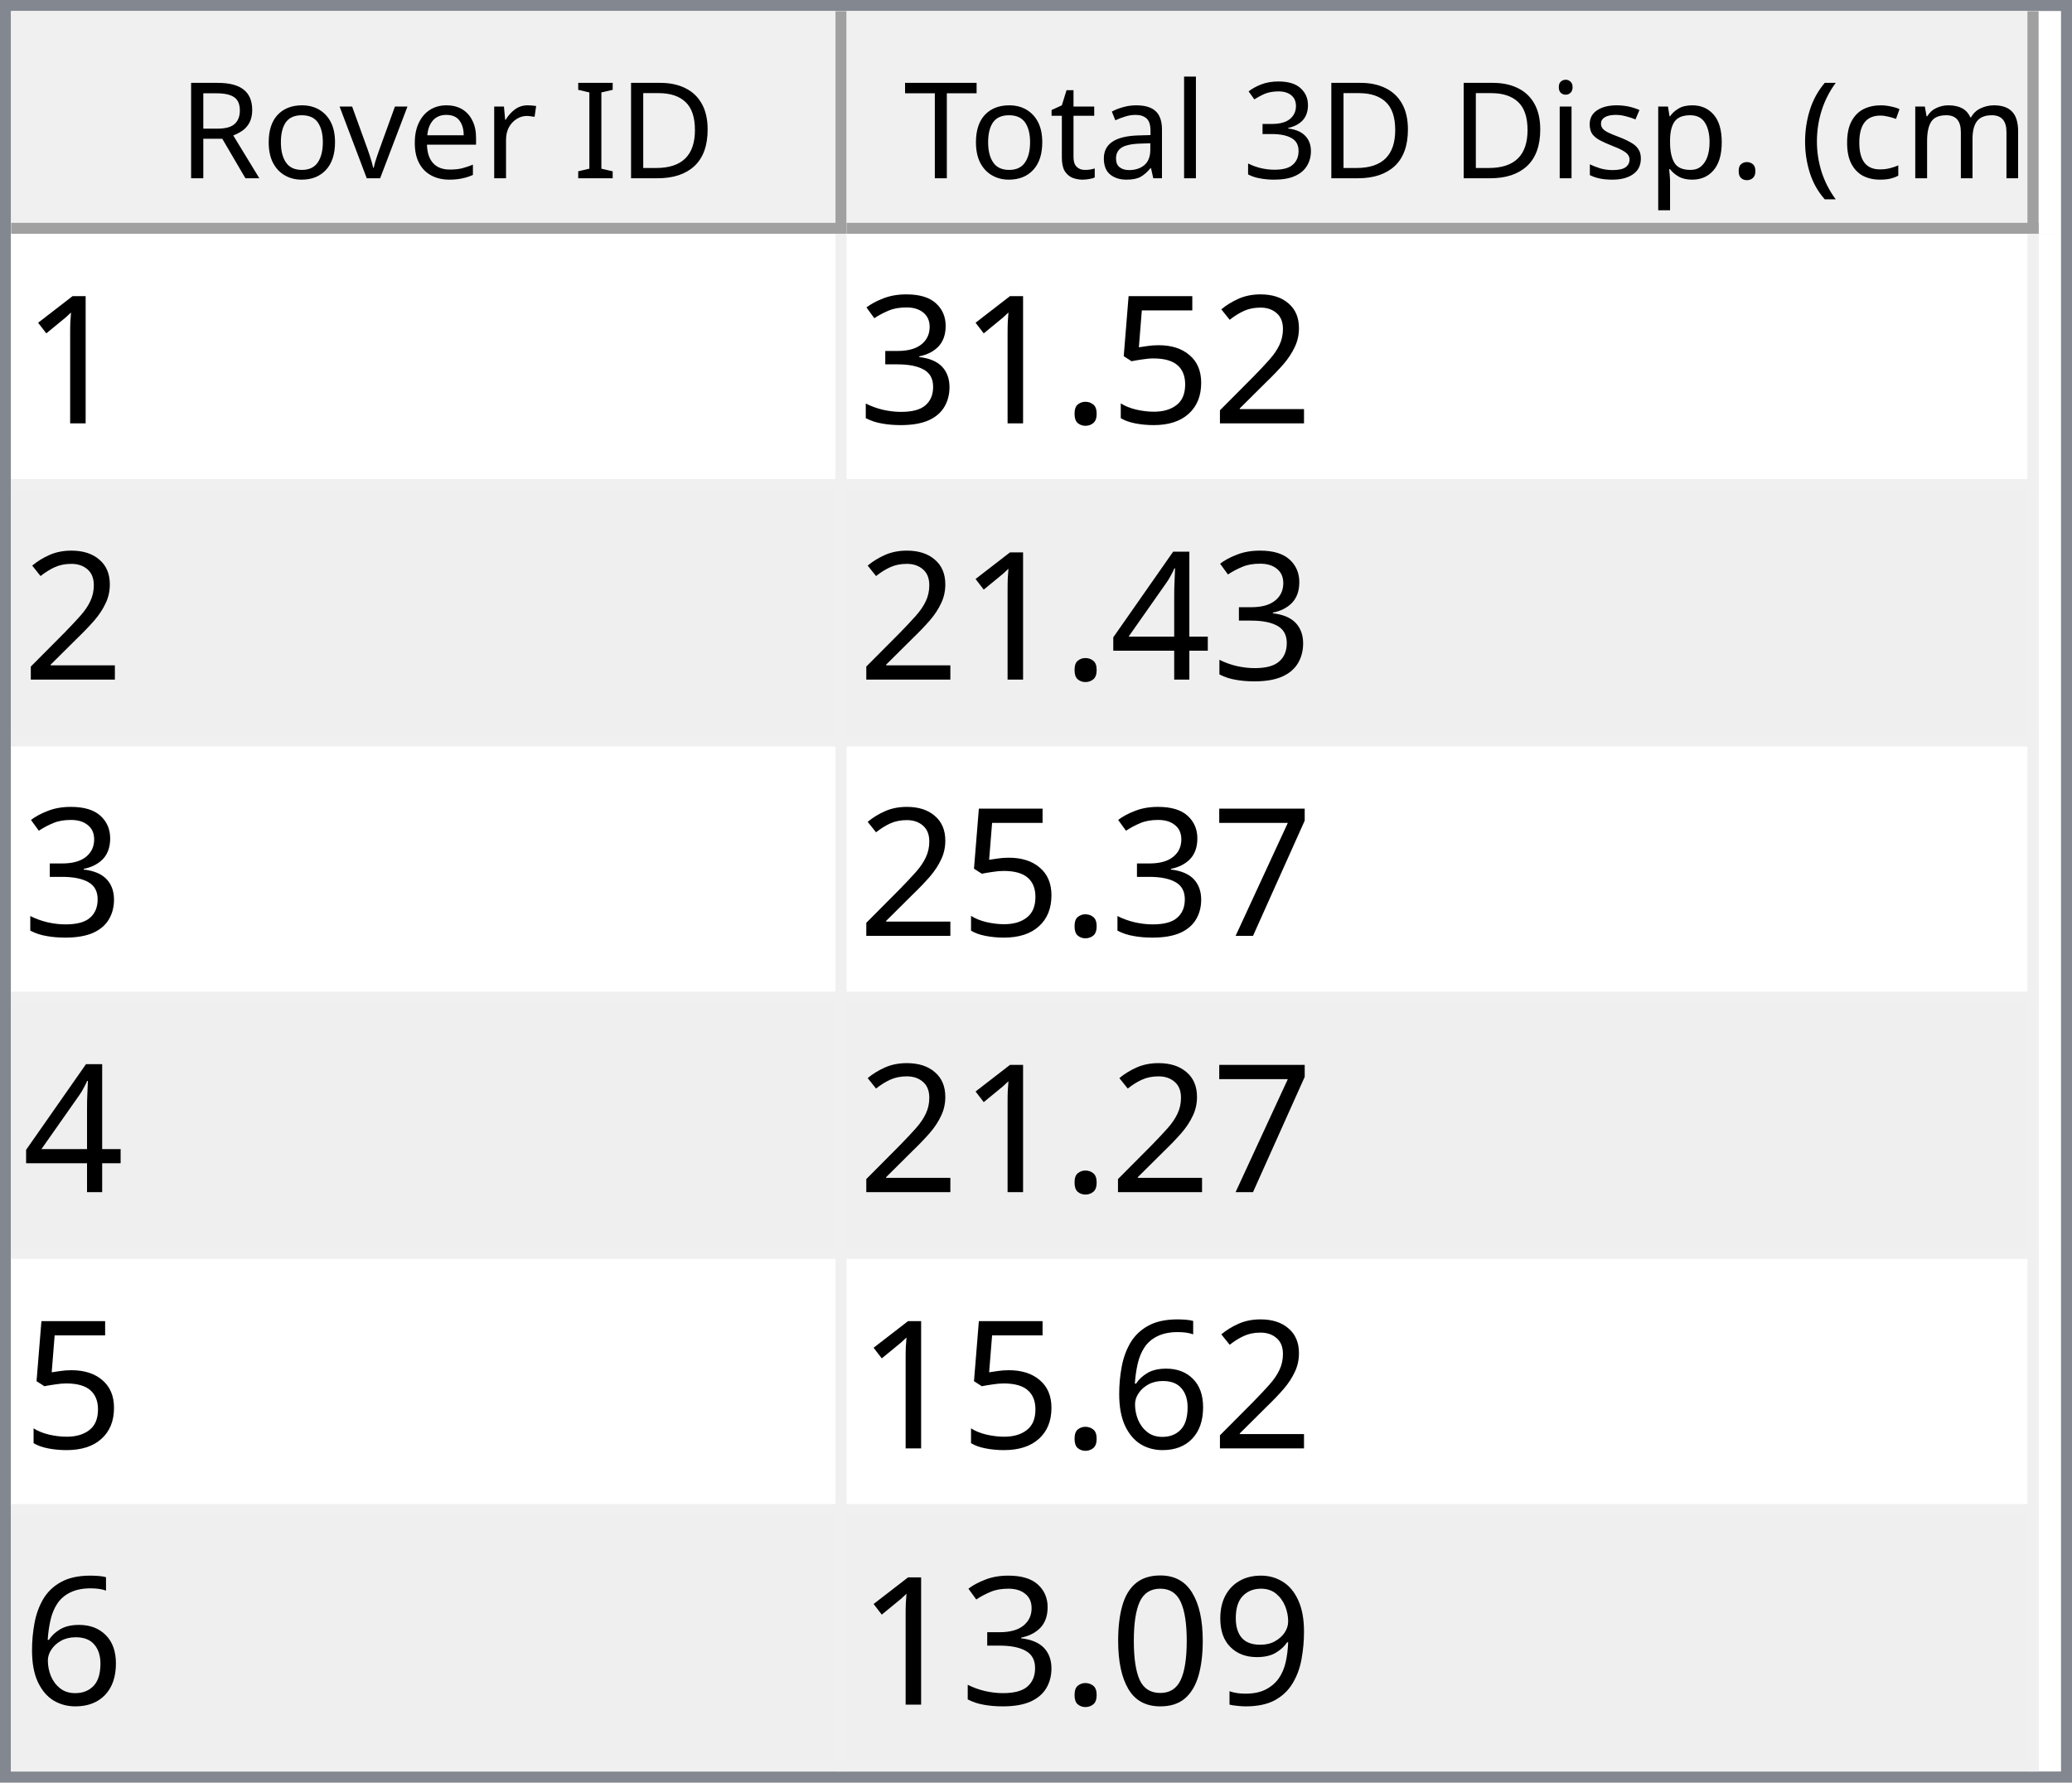
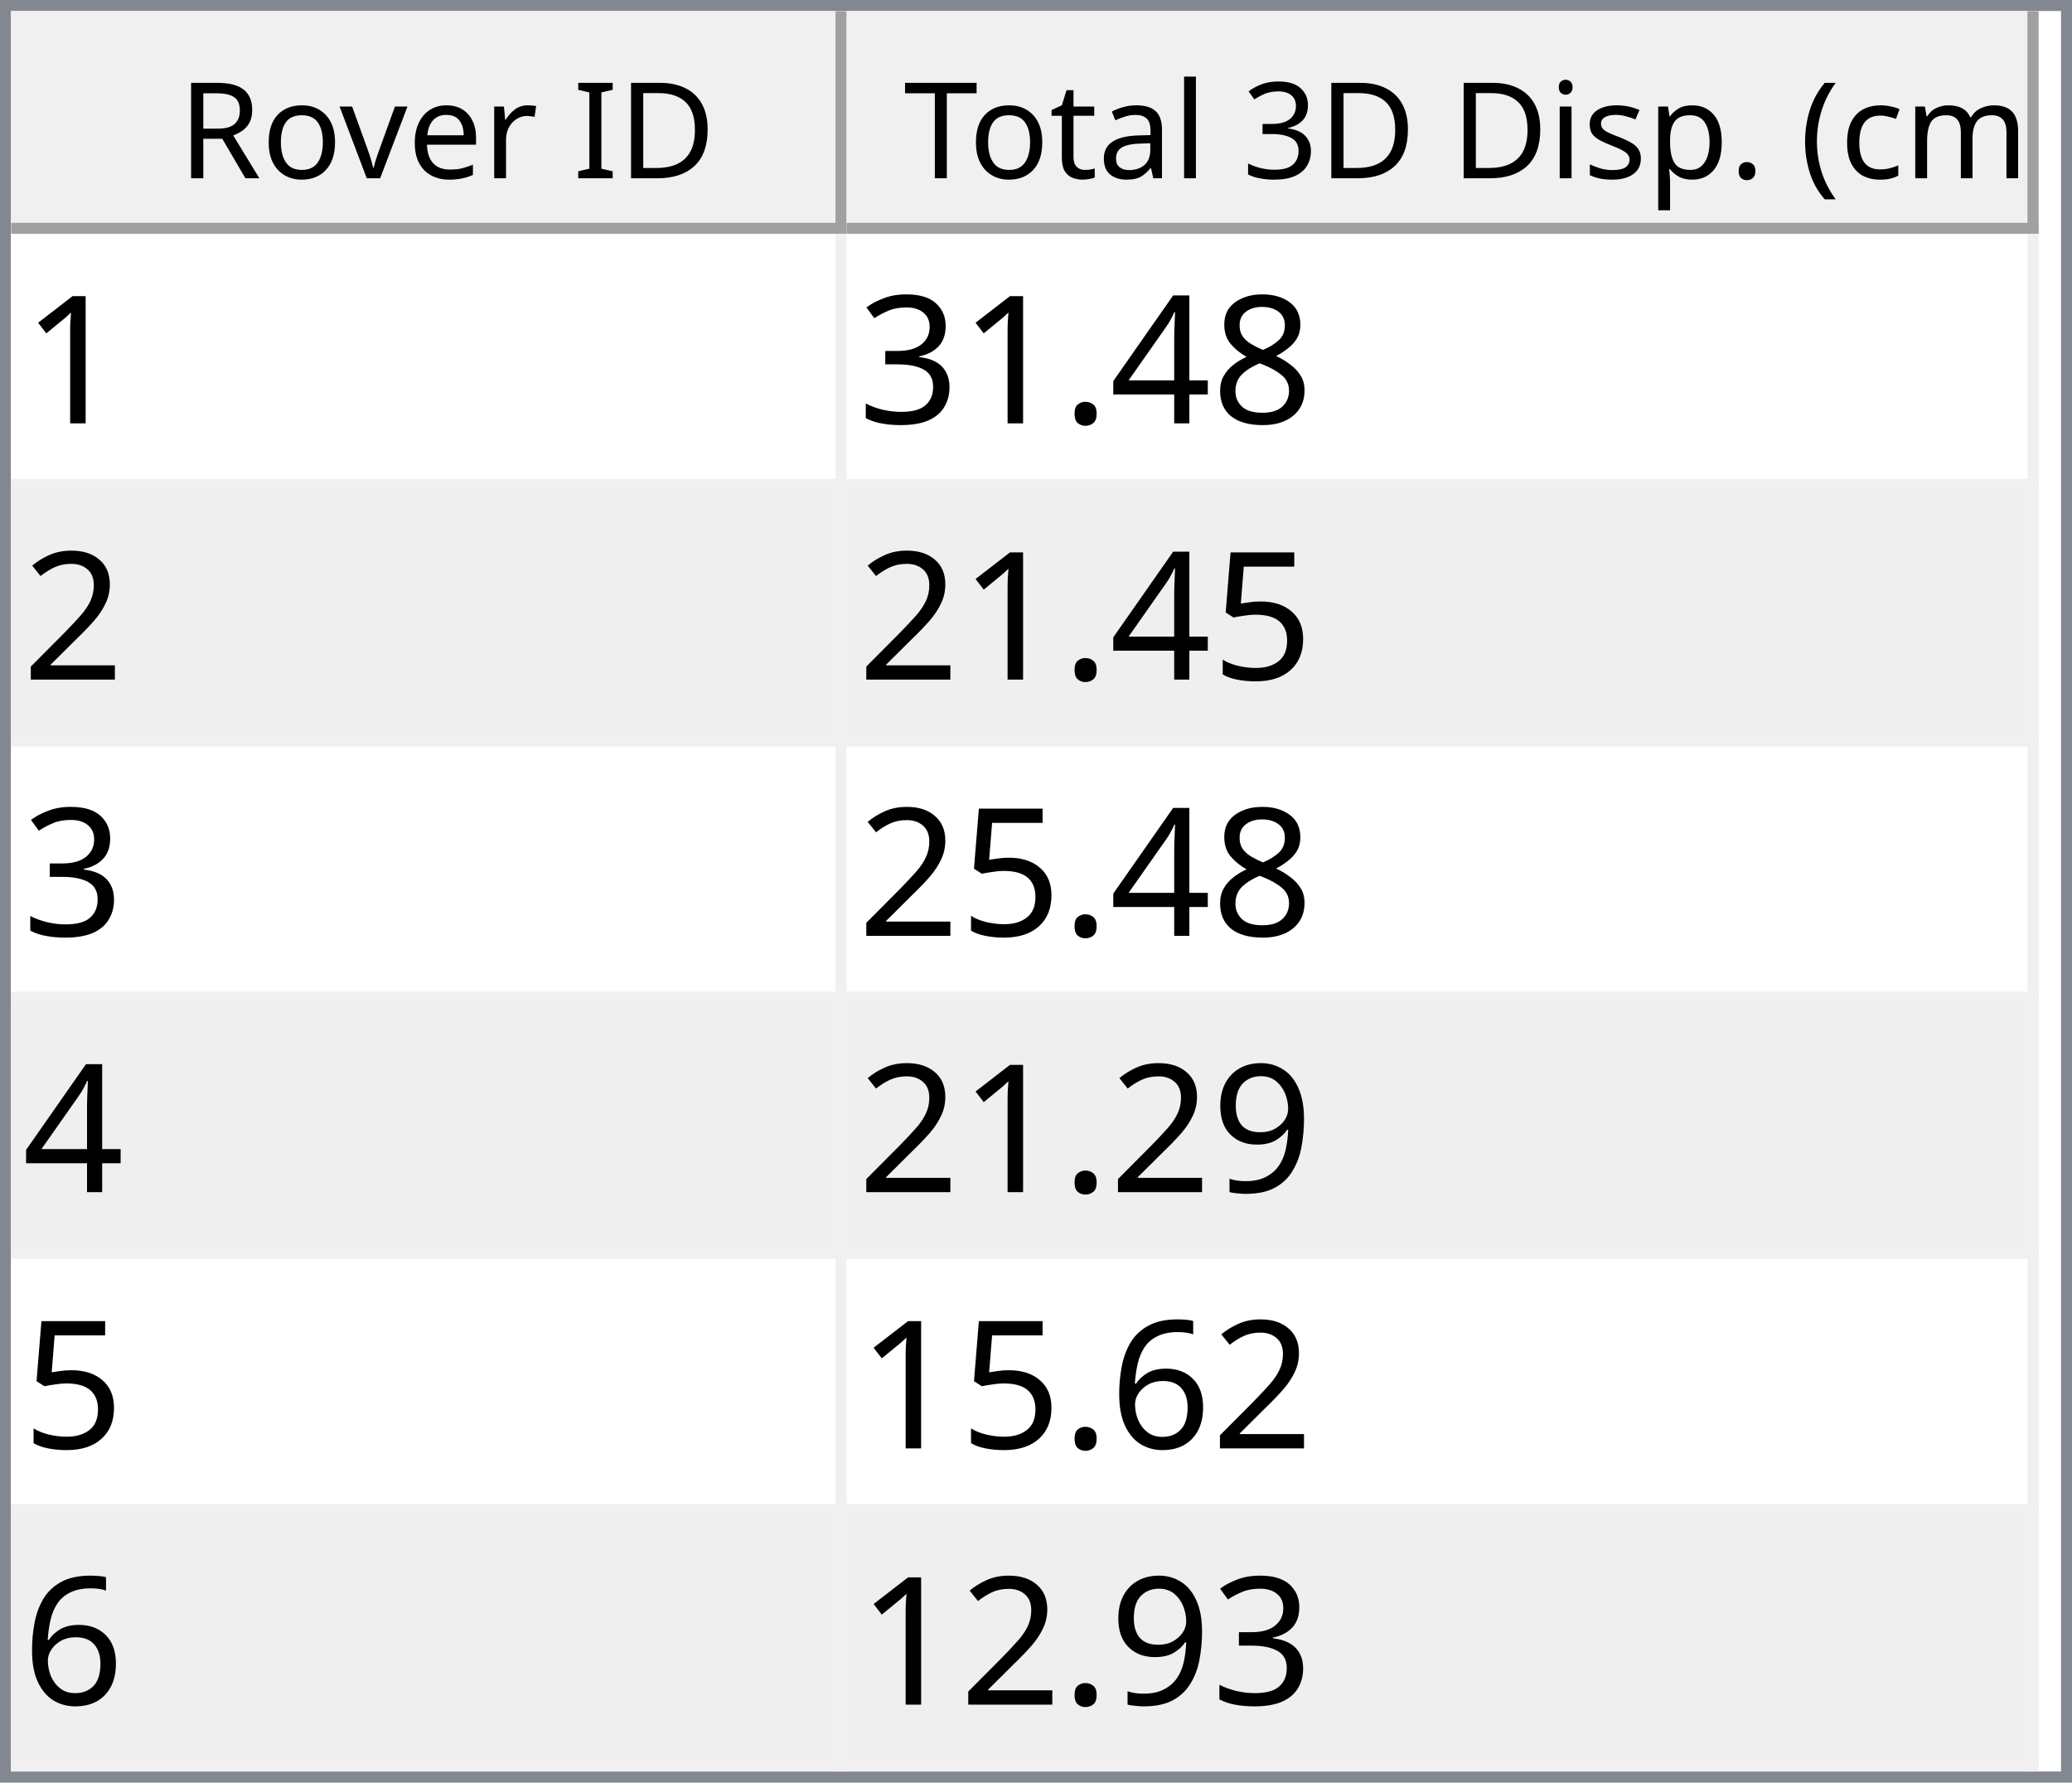
<svg xmlns="http://www.w3.org/2000/svg" style="fill-opacity:1; color-rendering:auto; color-interpolation:auto; text-rendering:auto; stroke:black; stroke-linecap:square; stroke-miterlimit:10; shape-rendering:auto; stroke-opacity:1; fill:black; stroke-dasharray:none; font-weight:normal; stroke-width:1; font-family:'Dialog'; font-style:normal; stroke-linejoin:miter; font-size:12px; stroke-dashoffset:0; image-rendering:auto;" width="186" height="160">
  <defs id="genericDefs" />
  <g>
    <defs id="defs1">
      <clipPath clipPathUnits="userSpaceOnUse" id="clipPath1">
        <path d="M0 0 L186 0 L186 160 L0 160 L0 0 Z" />
      </clipPath>
      <clipPath clipPathUnits="userSpaceOnUse" id="clipPath2">
        <path d="M0 0 L0 160 L186 160 L186 0 Z" />
      </clipPath>
      <clipPath clipPathUnits="userSpaceOnUse" id="clipPath3">
        <path d="M0 0 L0 20 L184 20 L184 0 Z" />
      </clipPath>
      <clipPath clipPathUnits="userSpaceOnUse" id="clipPath4">
        <path d="M0 0 L0 20 L75 20 L75 0 Z" />
      </clipPath>
      <clipPath clipPathUnits="userSpaceOnUse" id="clipPath5">
        <path d="M1 1 L1 19 L74 19 L74 1 Z" />
      </clipPath>
      <clipPath clipPathUnits="userSpaceOnUse" id="clipPath6">
        <path d="M0 0 L0 18 L73 18 L73 0 Z" />
      </clipPath>
      <clipPath clipPathUnits="userSpaceOnUse" id="clipPath7">
        <path d="M-0.5 -0.5 L-0.5 19.5 L74.5 19.5 L74.5 -0.5 Z" />
      </clipPath>
      <clipPath clipPathUnits="userSpaceOnUse" id="clipPath8">
        <path d="M0 0 L0 20 L107 20 L107 0 Z" />
      </clipPath>
      <clipPath clipPathUnits="userSpaceOnUse" id="clipPath9">
        <path d="M1 1 L1 19 L106 19 L106 1 Z" />
      </clipPath>
      <clipPath clipPathUnits="userSpaceOnUse" id="clipPath10">
        <path d="M0 0 L0 18 L105 18 L105 0 Z" />
      </clipPath>
      <clipPath clipPathUnits="userSpaceOnUse" id="clipPath11">
        <path d="M-0.5 -0.5 L-0.5 19.5 L106.5 19.5 L106.5 -0.5 Z" />
      </clipPath>
      <clipPath clipPathUnits="userSpaceOnUse" id="clipPath12">
        <path d="M0 0 L0 138 L184 138 L184 0 Z" />
      </clipPath>
      <clipPath clipPathUnits="userSpaceOnUse" id="clipPath13">
        <path d="M0 0 L0 138 L182 138 L182 0 Z" />
      </clipPath>
      <clipPath clipPathUnits="userSpaceOnUse" id="clipPath14">
        <path d="M-0.5 -0.5 L-0.5 137.5 L181.5 137.5 L181.5 -0.5 Z" />
      </clipPath>
      <clipPath clipPathUnits="userSpaceOnUse" id="clipPath15">
        <path d="M0 0 L0 22 L74 22 L74 0 Z" />
      </clipPath>
      <clipPath clipPathUnits="userSpaceOnUse" id="clipPath16">
        <path d="M0 0 L0 22 L106 22 L106 0 Z" />
      </clipPath>
      <font horiz-adv-x="64.551" id="font1">
        <font-face ascent="107.91" descent="25.098" units-per-em="100" style="font-style:normal; font-family:Segoe UI; font-weight:normal;" />
        <missing-glyph horiz-adv-x="64.551" d="M8.109 0 L8.109 68.266 L56.453 68.266 L56.453 0 L8.109 0 ZM15.328 7.234 L49.219 7.234 L49.219 61.031 L15.328 61.031 L15.328 7.234 Z" />
        <glyph unicode="D" horiz-adv-x="70.117" d="M9.188 0 L9.188 70.016 L28.516 70.016 Q65.531 70.016 65.531 35.891 Q65.531 19.672 55.25 9.836 Q44.969 0 27.734 0 L9.188 0 ZM17.391 62.594 L17.391 7.422 L27.828 7.422 Q41.609 7.422 49.273 14.797 Q56.938 22.172 56.938 35.688 Q56.938 62.594 28.328 62.594 L17.391 62.594 Z" />
        <glyph unicode="I" horiz-adv-x="26.611" d="M17.391 0 L9.188 0 L9.188 70.016 L17.391 70.016 L17.391 0 Z" />
        <glyph unicode=" " horiz-adv-x="27.393" d="" />
        <glyph unicode="r" horiz-adv-x="34.766" d="M34.188 41.891 Q32.078 43.5 28.125 43.5 Q23 43.5 19.555 38.672 Q16.109 33.844 16.109 25.484 L16.109 0 L8.109 0 L8.109 50 L16.109 50 L16.109 39.703 L16.312 39.703 Q18.016 44.969 21.531 47.922 Q25.047 50.875 29.391 50.875 Q32.516 50.875 34.188 50.203 L34.188 41.891 Z" />
        <glyph unicode="e" horiz-adv-x="52.295" d="M48.297 23 L12.984 23 Q13.188 14.656 17.484 10.109 Q21.781 5.562 29.297 5.562 Q37.75 5.562 44.828 11.141 L44.828 3.609 Q38.234 -1.172 27.391 -1.172 Q16.797 -1.172 10.742 5.641 Q4.688 12.453 4.688 24.812 Q4.688 36.469 11.305 43.82 Q17.922 51.172 27.734 51.172 Q37.547 51.172 42.922 44.828 Q48.297 38.484 48.297 27.203 L48.297 23 ZM40.094 29.781 Q40.047 36.719 36.75 40.578 Q33.453 44.438 27.594 44.438 Q21.922 44.438 17.969 40.383 Q14.016 36.328 13.094 29.781 L40.094 29.781 Z" />
        <glyph unicode="v" horiz-adv-x="47.9" d="M47.406 50 L27.484 0 L19.625 0 L0.688 50 L9.469 50 L22.172 13.672 Q23.578 9.672 23.922 6.688 L24.125 6.688 Q24.609 10.453 25.688 13.484 L38.969 50 L47.406 50 Z" />
        <glyph unicode="o" horiz-adv-x="58.594" d="M29 -1.172 Q17.922 -1.172 11.305 5.836 Q4.688 12.844 4.688 24.422 Q4.688 37.016 11.57 44.094 Q18.453 51.172 30.172 51.172 Q41.359 51.172 47.633 44.289 Q53.906 37.406 53.906 25.203 Q53.906 13.234 47.141 6.031 Q40.375 -1.172 29 -1.172 ZM29.594 44.438 Q21.875 44.438 17.383 39.188 Q12.891 33.938 12.891 24.703 Q12.891 15.828 17.43 10.695 Q21.969 5.562 29.594 5.562 Q37.359 5.562 41.531 10.594 Q45.703 15.625 45.703 24.906 Q45.703 34.281 41.531 39.359 Q37.359 44.438 29.594 44.438 Z" />
        <glyph unicode="R" horiz-adv-x="59.814" d="M59.375 0 L49.609 0 L37.891 19.625 Q36.281 22.359 34.766 24.289 Q33.25 26.219 31.664 27.438 Q30.078 28.656 28.25 29.219 Q26.422 29.781 24.125 29.781 L17.391 29.781 L17.391 0 L9.188 0 L9.188 70.016 L30.078 70.016 Q34.672 70.016 38.555 68.867 Q42.438 67.719 45.289 65.375 Q48.141 63.031 49.758 59.547 Q51.375 56.062 51.375 51.375 Q51.375 47.703 50.273 44.656 Q49.172 41.609 47.148 39.211 Q45.125 36.812 42.266 35.133 Q39.406 33.453 35.844 32.516 L35.844 32.328 Q37.594 31.547 38.891 30.547 Q40.188 29.547 41.359 28.18 Q42.531 26.812 43.68 25.078 Q44.828 23.344 46.234 21.047 L59.375 0 ZM17.391 62.594 L17.391 37.203 L28.516 37.203 Q31.594 37.203 34.203 38.133 Q36.812 39.062 38.719 40.797 Q40.625 42.531 41.703 45.047 Q42.781 47.562 42.781 50.688 Q42.781 56.297 39.141 59.445 Q35.5 62.594 28.609 62.594 L17.391 62.594 Z" />
        <glyph unicode=")" horiz-adv-x="30.176" d="M8.297 -15.922 L1.172 -15.922 Q16.406 2.344 16.406 26.812 Q16.406 51.469 1.078 70.016 L8.297 70.016 Q23.531 52.156 23.531 26.703 Q23.531 1.375 8.297 -15.922 Z" />
        <glyph unicode="m" horiz-adv-x="86.133" d="M79.109 0 L71.094 0 L71.094 28.719 Q71.094 37.016 68.531 40.727 Q65.969 44.438 59.906 44.438 Q54.781 44.438 51.195 39.75 Q47.609 35.062 47.609 28.516 L47.609 0 L39.594 0 L39.594 29.688 Q39.594 44.438 28.219 44.438 Q22.953 44.438 19.531 40.016 Q16.109 35.594 16.109 28.516 L16.109 0 L8.109 0 L8.109 50 L16.109 50 L16.109 42.094 L16.312 42.094 Q21.625 51.172 31.844 51.172 Q36.969 51.172 40.773 48.312 Q44.578 45.453 46 40.828 Q51.562 51.172 62.594 51.172 Q79.109 51.172 79.109 30.812 L79.109 0 Z" />
        <glyph unicode="c" horiz-adv-x="46.191" d="M42.188 2.297 Q36.422 -1.172 28.516 -1.172 Q17.828 -1.172 11.258 5.789 Q4.688 12.75 4.688 23.828 Q4.688 36.188 11.766 43.68 Q18.844 51.172 30.672 51.172 Q37.25 51.172 42.281 48.734 L42.281 40.531 Q36.719 44.438 30.375 44.438 Q22.703 44.438 17.797 38.945 Q12.891 33.453 12.891 24.516 Q12.891 15.719 17.508 10.641 Q22.125 5.562 29.891 5.562 Q36.422 5.562 42.188 9.906 L42.188 2.297 Z" />
        <glyph unicode="(" horiz-adv-x="30.176" d="M29.109 -15.922 L21.969 -15.922 Q6.844 1.375 6.844 26.703 Q6.844 52.156 21.969 70.016 L29.203 70.016 Q13.875 51.469 13.875 26.812 Q13.875 2.344 29.109 -15.922 Z" />
        <glyph unicode="." horiz-adv-x="21.68" d="M10.891 -1.078 Q8.641 -1.078 7.055 0.539 Q5.469 2.156 5.469 4.391 Q5.469 6.641 7.055 8.273 Q8.641 9.906 10.891 9.906 Q13.188 9.906 14.797 8.273 Q16.406 6.641 16.406 4.391 Q16.406 2.156 14.797 0.539 Q13.188 -1.078 10.891 -1.078 Z" />
        <glyph unicode="p" horiz-adv-x="58.789" d="M16.312 7.234 L16.109 7.234 L16.109 -23 L8.109 -23 L8.109 50 L16.109 50 L16.109 41.219 L16.312 41.219 Q22.219 51.172 33.594 51.172 Q43.266 51.172 48.688 44.461 Q54.109 37.75 54.109 26.469 Q54.109 13.922 48 6.375 Q41.891 -1.172 31.297 -1.172 Q21.578 -1.172 16.312 7.234 ZM16.109 27.391 L16.109 20.406 Q16.109 14.203 20.141 9.883 Q24.172 5.562 30.375 5.562 Q37.641 5.562 41.773 11.133 Q45.906 16.703 45.906 26.609 Q45.906 34.969 42.047 39.703 Q38.188 44.438 31.594 44.438 Q24.609 44.438 20.359 39.578 Q16.109 34.719 16.109 27.391 Z" />
        <glyph unicode="s" horiz-adv-x="42.432" d="M5.078 1.812 L5.078 10.406 Q11.625 5.562 19.484 5.562 Q30.031 5.562 30.031 12.594 Q30.031 14.594 29.125 15.992 Q28.219 17.391 26.68 18.461 Q25.141 19.531 23.07 20.383 Q21 21.234 18.609 22.172 Q15.281 23.484 12.766 24.828 Q10.25 26.172 8.57 27.859 Q6.891 29.547 6.031 31.695 Q5.172 33.844 5.172 36.719 Q5.172 40.234 6.789 42.945 Q8.406 45.656 11.086 47.484 Q13.766 49.312 17.211 50.242 Q20.656 51.172 24.312 51.172 Q30.812 51.172 35.938 48.922 L35.938 40.828 Q30.422 44.438 23.25 44.438 Q21 44.438 19.195 43.922 Q17.391 43.406 16.094 42.477 Q14.797 41.547 14.086 40.258 Q13.375 38.969 13.375 37.406 Q13.375 35.453 14.086 34.133 Q14.797 32.812 16.164 31.789 Q17.531 30.766 19.484 29.938 Q21.438 29.109 23.922 28.125 Q27.25 26.859 29.883 25.516 Q32.516 24.172 34.375 22.484 Q36.234 20.797 37.234 18.602 Q38.234 16.406 38.234 13.375 Q38.234 9.672 36.602 6.938 Q34.969 4.203 32.234 2.398 Q29.5 0.594 25.93 -0.289 Q22.359 -1.172 18.453 -1.172 Q10.75 -1.172 5.078 1.812 Z" />
        <glyph unicode="i" horiz-adv-x="24.219" d="M12.203 62.703 Q10.062 62.703 8.547 64.164 Q7.031 65.625 7.031 67.875 Q7.031 70.125 8.547 71.609 Q10.062 73.094 12.203 73.094 Q14.406 73.094 15.945 71.609 Q17.484 70.125 17.484 67.875 Q17.484 65.719 15.945 64.211 Q14.406 62.703 12.203 62.703 ZM16.109 0 L8.109 0 L8.109 50 L16.109 50 L16.109 0 Z" />
        <glyph unicode="3" horiz-adv-x="53.906" d="M46.531 19.828 Q46.531 15.094 44.75 11.211 Q42.969 7.328 39.719 4.57 Q36.469 1.812 31.93 0.297 Q27.391 -1.219 21.922 -1.219 Q11.922 -1.219 6 2.594 L6 11.188 Q13.094 5.609 22.219 5.609 Q25.875 5.609 28.828 6.539 Q31.781 7.469 33.906 9.227 Q36.031 10.984 37.18 13.477 Q38.328 15.969 38.328 19.094 Q38.328 32.812 18.797 32.812 L12.984 32.812 L12.984 39.594 L18.5 39.594 Q35.797 39.594 35.797 52.484 Q35.797 64.406 22.609 64.406 Q15.188 64.406 8.688 59.422 L8.688 67.188 Q15.375 71.188 24.609 71.188 Q29 71.188 32.57 69.969 Q36.141 68.75 38.68 66.555 Q41.219 64.359 42.609 61.281 Q44 58.203 44 54.5 Q44 40.672 30.031 36.719 L30.031 36.531 Q33.594 36.141 36.625 34.797 Q39.656 33.453 41.852 31.305 Q44.047 29.156 45.289 26.25 Q46.531 23.344 46.531 19.828 Z" />
        <glyph unicode="l" horiz-adv-x="24.219" d="M16.109 0 L8.109 0 L8.109 74.031 L16.109 74.031 L16.109 0 Z" />
        <glyph unicode="a" horiz-adv-x="50.879" d="M43.891 0 L35.891 0 L35.891 7.812 L35.688 7.812 Q30.469 -1.172 20.312 -1.172 Q12.844 -1.172 8.617 2.781 Q4.391 6.734 4.391 13.281 Q4.391 27.297 20.906 29.594 L35.891 31.688 Q35.891 44.438 25.594 44.438 Q16.547 44.438 9.281 38.281 L9.281 46.484 Q16.656 51.172 26.266 51.172 Q43.891 51.172 43.891 32.516 L43.891 0 ZM35.891 25.297 L23.828 23.641 Q18.266 22.859 15.43 20.875 Q12.594 18.891 12.594 13.875 Q12.594 10.203 15.211 7.883 Q17.828 5.562 22.172 5.562 Q28.125 5.562 32.008 9.742 Q35.891 13.922 35.891 20.312 L35.891 25.297 Z" />
        <glyph unicode="t" horiz-adv-x="33.887" d="M31.297 0.484 Q28.469 -1.078 23.828 -1.078 Q10.688 -1.078 10.688 13.578 L10.688 43.172 L2.094 43.172 L2.094 50 L10.688 50 L10.688 62.203 L18.703 64.797 L18.703 50 L31.297 50 L31.297 43.172 L18.703 43.172 L18.703 14.984 Q18.703 9.969 20.414 7.82 Q22.125 5.672 26.078 5.672 Q29.109 5.672 31.297 7.328 L31.297 0.484 Z" />
        <glyph unicode="T" horiz-adv-x="52.393" d="M50.594 62.594 L30.375 62.594 L30.375 0 L22.172 0 L22.172 62.594 L2 62.594 L2 70.016 L50.594 70.016 L50.594 62.594 Z" />
      </font>
      <font horiz-adv-x="75.0" id="font2">
        <font-face ascent="100.537" descent="21.973" units-per-em="100" style="font-style:normal; font-family:sans-serif; font-weight:normal;" />
        <missing-glyph horiz-adv-x="75.0" d="M12.5 0 L12.5 62.5 L62.5 62.5 L62.5 0 L12.5 0 ZM14.062 1.562 L60.938 1.562 L60.938 60.938 L14.062 60.938 L14.062 1.562 Z" />
        <glyph unicode="1" horiz-adv-x="55.615" d="M37.25 0 L28.469 0 L28.469 56 Q25.297 52.984 20.141 49.953 Q14.984 46.922 10.891 45.406 L10.891 53.906 Q18.266 57.375 23.781 62.305 Q29.297 67.234 31.594 71.875 L37.25 71.875 L37.25 0 Z" />
+         <glyph unicode="8" horiz-adv-x="55.615" d="M17.672 38.812 Q12.203 40.828 9.57 44.539 Q6.938 48.25 6.938 53.422 Q6.938 61.234 12.555 66.555 Q18.172 71.875 27.484 71.875 Q36.859 71.875 42.578 66.43 Q48.297 60.984 48.297 53.172 Q48.297 48.188 45.68 44.508 Q43.062 40.828 37.75 38.812 Q44.344 36.672 47.781 31.883 Q51.219 27.094 51.219 20.453 Q51.219 11.281 44.727 5.031 Q38.234 -1.219 27.641 -1.219 Q17.047 -1.219 10.547 5.055 Q4.047 11.328 4.047 20.703 Q4.047 27.688 7.594 32.398 Q11.141 37.109 17.672 38.812 ZM15.922 53.719 Q15.922 48.641 19.195 45.414 Q22.469 42.188 27.688 42.188 Q32.766 42.188 36.016 45.383 Q39.266 48.578 39.266 53.219 Q39.266 58.062 35.914 61.359 Q32.562 64.656 27.594 64.656 Q22.562 64.656 19.242 61.43 Q15.922 58.203 15.922 53.719 ZM13.094 20.656 Q13.094 16.891 14.875 13.375 Q16.656 9.859 20.172 7.93 Q23.688 6 27.734 6 Q34.031 6 38.133 10.055 Q42.234 14.109 42.234 20.359 Q42.234 26.703 38.016 30.859 Q33.797 35.016 27.438 35.016 Q21.234 35.016 17.164 30.914 Q13.094 26.812 13.094 20.656 Z" />
+         <glyph unicode="4" horiz-adv-x="55.615" d="M32.328 0 L32.328 17.141 L1.266 17.141 L1.266 25.203 L33.938 71.578 L41.109 71.578 L41.109 25.203 L50.781 25.203 L50.781 17.141 L41.109 17.141 L41.109 0 L32.328 0 ZM32.328 25.203 L32.328 57.469 L9.906 25.203 L32.328 25.203 Z" />
+         <glyph unicode="." horiz-adv-x="27.783" d="M9.078 0 L9.078 10.016 L19.094 10.016 L19.094 0 L9.078 0 Z" />
+         <glyph unicode="3" horiz-adv-x="55.615" d="M4.203 18.891 L12.984 20.062 Q14.5 12.594 18.141 9.297 Q21.781 6 27 6 Q33.203 6 37.477 10.297 Q41.75 14.594 41.75 20.953 Q41.75 27 37.797 30.93 Q33.844 34.859 27.734 34.859 Q25.25 34.859 21.531 33.891 L22.516 41.609 Q23.391 41.5 23.922 41.5 Q29.547 41.5 34.039 44.43 Q38.531 47.359 38.531 53.469 Q38.531 58.297 35.258 61.477 Q31.984 64.656 26.812 64.656 Q21.688 64.656 18.266 61.43 Q14.844 58.203 13.875 51.766 L5.078 53.328 Q6.688 62.156 12.398 67.016 Q18.109 71.875 26.609 71.875 Q32.469 71.875 37.398 69.359 Q42.328 66.844 44.945 62.5 Q47.562 58.156 47.562 53.266 Q47.562 48.641 45.07 44.828 Q42.578 41.016 37.703 38.766 Q44.047 37.312 47.562 32.695 Q51.078 28.078 51.078 21.141 Q51.078 11.766 44.242 5.25 Q37.406 -1.266 26.953 -1.266 Q17.531 -1.266 11.305 4.352 Q5.078 9.969 4.203 18.891 Z" />
        <glyph unicode="2" horiz-adv-x="55.615" d="M50.344 8.453 L50.344 0 L3.031 0 Q2.938 3.172 4.047 6.109 Q5.859 10.938 9.836 15.625 Q13.812 20.312 21.344 26.469 Q33.016 36.031 37.117 41.625 Q41.219 47.219 41.219 52.203 Q41.219 57.422 37.477 61.008 Q33.734 64.594 27.734 64.594 Q21.391 64.594 17.578 60.789 Q13.766 56.984 13.719 50.25 L4.688 51.172 Q5.609 61.281 11.664 66.578 Q17.719 71.875 27.938 71.875 Q38.234 71.875 44.242 66.164 Q50.25 60.453 50.25 52 Q50.25 47.703 48.492 43.555 Q46.734 39.406 42.656 34.812 Q38.578 30.219 29.109 22.219 Q21.188 15.578 18.945 13.211 Q16.703 10.844 15.234 8.453 L50.344 8.453 Z" />
        <glyph unicode="5" horiz-adv-x="55.615" d="M4.156 18.75 L13.375 19.531 Q14.406 12.797 18.141 9.398 Q21.875 6 27.156 6 Q33.5 6 37.891 10.789 Q42.281 15.578 42.281 23.484 Q42.281 31 38.062 35.352 Q33.844 39.703 27 39.703 Q22.75 39.703 19.336 37.773 Q15.922 35.844 13.969 32.766 L5.719 33.844 L12.641 70.609 L48.25 70.609 L48.25 62.203 L19.672 62.203 L15.828 42.969 Q22.266 47.469 29.344 47.469 Q38.719 47.469 45.164 40.969 Q51.609 34.469 51.609 24.266 Q51.609 14.547 45.953 7.469 Q39.062 -1.219 27.156 -1.219 Q17.391 -1.219 11.211 4.25 Q5.031 9.719 4.156 18.75 Z" />
-         <glyph unicode="." horiz-adv-x="27.783" d="M9.078 0 L9.078 10.016 L19.094 10.016 L19.094 0 L9.078 0 Z" />
-         <glyph unicode="3" horiz-adv-x="55.615" d="M4.203 18.891 L12.984 20.062 Q14.5 12.594 18.141 9.297 Q21.781 6 27 6 Q33.203 6 37.477 10.297 Q41.75 14.594 41.75 20.953 Q41.75 27 37.797 30.93 Q33.844 34.859 27.734 34.859 Q25.25 34.859 21.531 33.891 L22.516 41.609 Q23.391 41.5 23.922 41.5 Q29.547 41.5 34.039 44.43 Q38.531 47.359 38.531 53.469 Q38.531 58.297 35.258 61.477 Q31.984 64.656 26.812 64.656 Q21.688 64.656 18.266 61.43 Q14.844 58.203 13.875 51.766 L5.078 53.328 Q6.688 62.156 12.398 67.016 Q18.109 71.875 26.609 71.875 Q32.469 71.875 37.398 69.359 Q42.328 66.844 44.945 62.5 Q47.562 58.156 47.562 53.266 Q47.562 48.641 45.07 44.828 Q42.578 41.016 37.703 38.766 Q44.047 37.312 47.562 32.695 Q51.078 28.078 51.078 21.141 Q51.078 11.766 44.242 5.25 Q37.406 -1.266 26.953 -1.266 Q17.531 -1.266 11.305 4.352 Q5.078 9.969 4.203 18.891 Z" />
-         <glyph unicode="4" horiz-adv-x="55.615" d="M32.328 0 L32.328 17.141 L1.266 17.141 L1.266 25.203 L33.938 71.578 L41.109 71.578 L41.109 25.203 L50.781 25.203 L50.781 17.141 L41.109 17.141 L41.109 0 L32.328 0 ZM32.328 25.203 L32.328 57.469 L9.906 25.203 L32.328 25.203 Z" />
-         <glyph unicode="7" horiz-adv-x="55.615" d="M4.734 62.203 L4.734 70.656 L51.078 70.656 L51.078 63.812 Q44.234 56.547 37.523 44.484 Q30.812 32.422 27.156 19.672 Q24.516 10.688 23.781 0 L14.75 0 Q14.891 8.453 18.062 20.414 Q21.234 32.375 27.172 43.484 Q33.109 54.594 39.797 62.203 L4.734 62.203 Z" />
+         <glyph unicode="9" horiz-adv-x="55.615" d="M5.469 16.547 L13.922 17.328 Q14.984 11.375 18.016 8.688 Q21.047 6 25.781 6 Q29.828 6 32.883 7.859 Q35.938 9.719 37.891 12.82 Q39.844 15.922 41.164 21.195 Q42.484 26.469 42.484 31.938 Q42.484 32.516 42.438 33.688 Q39.797 29.5 35.234 26.883 Q30.672 24.266 25.344 24.266 Q16.453 24.266 10.305 30.711 Q4.156 37.156 4.156 47.703 Q4.156 58.594 10.578 65.234 Q17 71.875 26.656 71.875 Q33.641 71.875 39.43 68.117 Q45.219 64.359 48.219 57.398 Q51.219 50.438 51.219 37.25 Q51.219 23.531 48.242 15.406 Q45.266 7.281 39.383 3.031 Q33.5 -1.219 25.594 -1.219 Q17.188 -1.219 11.867 3.445 Q6.547 8.109 5.469 16.547 ZM41.453 48.141 Q41.453 55.719 37.43 60.156 Q33.406 64.594 27.734 64.594 Q21.875 64.594 17.531 59.812 Q13.188 55.031 13.188 47.406 Q13.188 40.578 17.312 36.305 Q21.438 32.031 27.484 32.031 Q33.594 32.031 37.523 36.305 Q41.453 40.578 41.453 48.141 Z" />
        <glyph unicode="6" horiz-adv-x="55.615" d="M49.75 54.047 L41.016 53.375 Q39.844 58.547 37.703 60.891 Q34.125 64.656 28.906 64.656 Q24.703 64.656 21.531 62.312 Q17.391 59.281 14.992 53.469 Q12.594 47.656 12.5 36.922 Q15.672 41.75 20.266 44.094 Q24.859 46.438 29.891 46.438 Q38.672 46.438 44.852 39.969 Q51.031 33.5 51.031 23.25 Q51.031 16.5 48.125 10.719 Q45.219 4.938 40.141 1.859 Q35.062 -1.219 28.609 -1.219 Q17.625 -1.219 10.695 6.859 Q3.766 14.938 3.766 33.5 Q3.766 54.25 11.422 63.672 Q18.109 71.875 29.438 71.875 Q37.891 71.875 43.289 67.141 Q48.688 62.406 49.75 54.047 ZM13.875 23.188 Q13.875 18.656 15.797 14.508 Q17.719 10.359 21.188 8.18 Q24.656 6 28.469 6 Q34.031 6 38.039 10.492 Q42.047 14.984 42.047 22.703 Q42.047 30.125 38.086 34.398 Q34.125 38.672 28.125 38.672 Q22.172 38.672 18.023 34.398 Q13.875 30.125 13.875 23.188 Z" />
-         <glyph unicode="9" horiz-adv-x="55.615" d="M5.469 16.547 L13.922 17.328 Q14.984 11.375 18.016 8.688 Q21.047 6 25.781 6 Q29.828 6 32.883 7.859 Q35.938 9.719 37.891 12.82 Q39.844 15.922 41.164 21.195 Q42.484 26.469 42.484 31.938 Q42.484 32.516 42.438 33.688 Q39.797 29.5 35.234 26.883 Q30.672 24.266 25.344 24.266 Q16.453 24.266 10.305 30.711 Q4.156 37.156 4.156 47.703 Q4.156 58.594 10.578 65.234 Q17 71.875 26.656 71.875 Q33.641 71.875 39.43 68.117 Q45.219 64.359 48.219 57.398 Q51.219 50.438 51.219 37.25 Q51.219 23.531 48.242 15.406 Q45.266 7.281 39.383 3.031 Q33.5 -1.219 25.594 -1.219 Q17.188 -1.219 11.867 3.445 Q6.547 8.109 5.469 16.547 ZM41.453 48.141 Q41.453 55.719 37.43 60.156 Q33.406 64.594 27.734 64.594 Q21.875 64.594 17.531 59.812 Q13.188 55.031 13.188 47.406 Q13.188 40.578 17.312 36.305 Q21.438 32.031 27.484 32.031 Q33.594 32.031 37.523 36.305 Q41.453 40.578 41.453 48.141 Z" />
-         <glyph unicode="0" horiz-adv-x="55.615" d="M4.156 35.297 Q4.156 48 6.766 55.742 Q9.375 63.484 14.523 67.68 Q19.672 71.875 27.484 71.875 Q33.25 71.875 37.594 69.555 Q41.938 67.234 44.773 62.867 Q47.609 58.5 49.219 52.227 Q50.828 45.953 50.828 35.297 Q50.828 22.703 48.242 14.969 Q45.656 7.234 40.508 3.008 Q35.359 -1.219 27.484 -1.219 Q17.141 -1.219 11.234 6.203 Q4.156 15.141 4.156 35.297 ZM13.188 35.297 Q13.188 17.672 17.312 11.836 Q21.438 6 27.484 6 Q33.547 6 37.672 11.859 Q41.797 17.719 41.797 35.297 Q41.797 52.984 37.672 58.789 Q33.547 64.594 27.391 64.594 Q21.344 64.594 17.719 59.469 Q13.188 52.938 13.188 35.297 Z" />
      </font>
    </defs>
    <g style="fill:white; stroke:white;">
      <rect x="0" y="0" width="186" style="clip-path:url(#clipPath1); stroke:none;" height="160" />
    </g>
    <g style="fill:white; text-rendering:optimizeSpeed; color-rendering:optimizeSpeed; image-rendering:optimizeSpeed; shape-rendering:crispEdges; stroke:white; color-interpolation:sRGB;">
      <rect x="0" width="186" height="160" y="0" style="stroke:none;" />
      <path style="stroke:none;" d="M0 160 L186 160 L186 0 L0 0 Z" />
    </g>
    <g style="fill:rgb(240,240,240); font-family:'Segoe UI'; stroke:rgb(240,240,240);">
      <rect x="0" y="0" width="186" style="clip-path:url(#clipPath2); stroke:none;" height="160" />
    </g>
    <g style="fill:rgb(130,135,144); font-family:'Segoe UI'; stroke:rgb(130,135,144);">
      <path d="M0 0 L186 0 L186 160 L0 160 L0 0 ZM1 1 L185 1 L185 159 L1 159 L1 1 Z" style="fill-rule:evenodd; clip-path:url(#clipPath2); stroke:none;" />
    </g>
    <g style="fill:white; font-family:'Segoe UI'; stroke:white;" transform="translate(1,1)">
      <rect x="0" y="0" width="184" style="clip-path:url(#clipPath3); stroke:none;" height="20" />
    </g>
    <g style="fill:rgb(240,240,240); font-family:'Segoe UI'; stroke:rgb(240,240,240);" transform="translate(1,1)">
      <rect x="0" y="0" width="75" style="clip-path:url(#clipPath4); stroke:none;" height="20" />
    </g>
    <g style="font-family:'Segoe UI';" transform="translate(2,2)">
      <text x="14" xml:space="preserve" y="14" style="clip-path:url(#clipPath6); stroke:none;">Rover ID</text>
    </g>
    <g style="fill:rgb(160,160,160); font-family:'Segoe UI'; stroke:rgb(160,160,160); stroke-linejoin:bevel;" transform="translate(1.5,1.5)">
      <line x1="74" x2="74" y1="0" style="fill:none; clip-path:url(#clipPath7);" y2="19" />
    </g>
    <g style="fill:rgb(160,160,160); font-family:'Segoe UI'; stroke:rgb(160,160,160); stroke-linejoin:bevel;" transform="matrix(1,0,0,1,1,1) translate(0.5,0.5)">
      <line x1="0" x2="74" y1="19" style="fill:none; clip-path:url(#clipPath7);" y2="19" />
    </g>
    <g style="fill:rgb(240,240,240); font-family:'Segoe UI'; stroke:rgb(240,240,240);" transform="translate(76,1)">
      <rect x="0" y="0" width="107" style="clip-path:url(#clipPath8); stroke:none;" height="20" />
    </g>
    <g style="font-family:'Segoe UI';" transform="translate(77,2)">
      <text x="1" xml:space="preserve" y="14" style="clip-path:url(#clipPath10); stroke:none;"> Total 3D Disp. (cm)</text>
    </g>
    <g style="fill:rgb(160,160,160); font-family:'Segoe UI'; stroke:rgb(160,160,160); stroke-linejoin:bevel;" transform="translate(76.5,1.5)">
      <line x1="106" x2="106" y1="0" style="fill:none; clip-path:url(#clipPath11);" y2="19" />
    </g>
    <g style="fill:rgb(160,160,160); font-family:'Segoe UI'; stroke:rgb(160,160,160); stroke-linejoin:bevel;" transform="matrix(1,0,0,1,76,1) translate(0.5,0.5)">
      <line x1="0" x2="106" y1="19" style="fill:none; clip-path:url(#clipPath11);" y2="19" />
    </g>
    <g style="fill:white; font-family:'Segoe UI'; stroke:white;" transform="translate(1,21)">
      <rect x="0" y="0" width="184" style="clip-path:url(#clipPath12); stroke:none;" height="138" />
    </g>
    <g style="fill:rgb(240,240,240); font-size:16px; font-family:sans-serif; stroke:rgb(240,240,240);" transform="translate(1,21)">
      <rect x="0" y="0" width="182" style="clip-path:url(#clipPath13); stroke:none;" height="138" />
      <line transform="translate(0.5,0.5)" x1="0" x2="181" y1="22" style="clip-path:url(#clipPath14); fill:none; stroke-linejoin:bevel;" y2="22" />
    </g>
    <g transform="matrix(1,0,0,1,1,21) translate(0.5,0.5)" style="fill:rgb(240,240,240); font-size:16px; font-family:sans-serif; stroke:rgb(240,240,240); stroke-linejoin:bevel;">
      <line x1="0" x2="181" y1="45" style="fill:none; clip-path:url(#clipPath14);" y2="45" />
    </g>
    <g transform="matrix(1,0,0,1,1,21) translate(0.5,0.5)" style="fill:rgb(240,240,240); font-size:16px; font-family:sans-serif; stroke:rgb(240,240,240); stroke-linejoin:bevel;">
      <line x1="0" x2="181" y1="68" style="fill:none; clip-path:url(#clipPath14);" y2="68" />
    </g>
    <g transform="matrix(1,0,0,1,1,21) translate(0.5,0.5)" style="fill:rgb(240,240,240); font-size:16px; font-family:sans-serif; stroke:rgb(240,240,240); stroke-linejoin:bevel;">
      <line x1="0" x2="181" y1="91" style="fill:none; clip-path:url(#clipPath14);" y2="91" />
    </g>
    <g transform="matrix(1,0,0,1,1,21) translate(0.5,0.5)" style="fill:rgb(240,240,240); font-size:16px; font-family:sans-serif; stroke:rgb(240,240,240); stroke-linejoin:bevel;">
      <line x1="0" x2="181" y1="114" style="fill:none; clip-path:url(#clipPath14);" y2="114" />
    </g>
    <g transform="matrix(1,0,0,1,1,21) translate(0.5,0.5)" style="fill:rgb(240,240,240); font-size:16px; font-family:sans-serif; stroke:rgb(240,240,240); stroke-linejoin:bevel;">
      <line x1="0" x2="181" y1="137" style="fill:none; clip-path:url(#clipPath14);" y2="137" />
    </g>
    <g transform="matrix(1,0,0,1,1,21) translate(0.5,0.5)" style="fill:rgb(240,240,240); font-size:16px; font-family:sans-serif; stroke:rgb(240,240,240); stroke-linejoin:bevel;">
      <line x1="74" x2="74" y1="0" style="fill:none; clip-path:url(#clipPath14);" y2="137" />
    </g>
    <g transform="matrix(1,0,0,1,1,21) translate(0.5,0.5)" style="fill:rgb(240,240,240); font-size:16px; font-family:sans-serif; stroke:rgb(240,240,240); stroke-linejoin:bevel;">
      <line x1="181" x2="181" y1="0" style="fill:none; clip-path:url(#clipPath14);" y2="137" />
    </g>
    <g style="fill:white; font-size:16px; font-family:sans-serif; stroke:white;" transform="matrix(1,0,0,1,1,21)">
      <rect x="0" y="0" width="74" style="clip-path:url(#clipPath15); stroke:none;" height="22" />
      <text x="1" y="17" style="fill:black; clip-path:url(#clipPath15); stroke:none;" xml:space="preserve">1</text>
    </g>
    <g style="fill:white; font-size:16px; font-family:sans-serif; stroke:white;" transform="matrix(1,0,0,1,1,21) translate(75,0)">
      <rect x="0" y="0" width="106" style="clip-path:url(#clipPath16); stroke:none;" height="22" />
-       <text x="1" y="17" style="fill:black; clip-path:url(#clipPath16); stroke:none;" xml:space="preserve">31.52</text>
+       <text x="1" y="17" style="fill:black; clip-path:url(#clipPath16); stroke:none;" xml:space="preserve">31.48</text>
    </g>
    <g style="fill:rgb(239,239,239); font-size:16px; font-family:sans-serif; stroke:rgb(239,239,239);" transform="matrix(1,0,0,1,1,21) translate(0,23)">
      <rect x="0" y="0" width="74" style="clip-path:url(#clipPath15); stroke:none;" height="22" />
      <text x="1" y="17" style="fill:black; clip-path:url(#clipPath15); stroke:none;" xml:space="preserve">2</text>
    </g>
    <g style="fill:rgb(239,239,239); font-size:16px; font-family:sans-serif; stroke:rgb(239,239,239);" transform="matrix(1,0,0,1,1,21) translate(75,23)">
      <rect x="0" y="0" width="106" style="clip-path:url(#clipPath16); stroke:none;" height="22" />
-       <text x="1" y="17" style="fill:black; clip-path:url(#clipPath16); stroke:none;" xml:space="preserve">21.43</text>
+       <text x="1" y="17" style="fill:black; clip-path:url(#clipPath16); stroke:none;" xml:space="preserve">21.45</text>
    </g>
    <g style="fill:white; font-size:16px; font-family:sans-serif; stroke:white;" transform="matrix(1,0,0,1,1,21) translate(0,46)">
      <rect x="0" y="0" width="74" style="clip-path:url(#clipPath15); stroke:none;" height="22" />
      <text x="1" y="17" style="fill:black; clip-path:url(#clipPath15); stroke:none;" xml:space="preserve">3</text>
    </g>
    <g style="fill:white; font-size:16px; font-family:sans-serif; stroke:white;" transform="matrix(1,0,0,1,1,21) translate(75,46)">
      <rect x="0" y="0" width="106" style="clip-path:url(#clipPath16); stroke:none;" height="22" />
-       <text x="1" y="17" style="fill:black; clip-path:url(#clipPath16); stroke:none;" xml:space="preserve">25.37</text>
+       <text x="1" y="17" style="fill:black; clip-path:url(#clipPath16); stroke:none;" xml:space="preserve">25.48</text>
    </g>
    <g style="fill:rgb(239,239,239); font-size:16px; font-family:sans-serif; stroke:rgb(239,239,239);" transform="matrix(1,0,0,1,1,21) translate(0,69)">
      <rect x="0" y="0" width="74" style="clip-path:url(#clipPath15); stroke:none;" height="22" />
      <text x="1" y="17" style="fill:black; clip-path:url(#clipPath15); stroke:none;" xml:space="preserve">4</text>
    </g>
    <g style="fill:rgb(239,239,239); font-size:16px; font-family:sans-serif; stroke:rgb(239,239,239);" transform="matrix(1,0,0,1,1,21) translate(75,69)">
      <rect x="0" y="0" width="106" style="clip-path:url(#clipPath16); stroke:none;" height="22" />
-       <text x="1" y="17" style="fill:black; clip-path:url(#clipPath16); stroke:none;" xml:space="preserve">21.27</text>
+       <text x="1" y="17" style="fill:black; clip-path:url(#clipPath16); stroke:none;" xml:space="preserve">21.29</text>
    </g>
    <g style="fill:white; font-size:16px; font-family:sans-serif; stroke:white;" transform="matrix(1,0,0,1,1,21) translate(0,92)">
      <rect x="0" y="0" width="74" style="clip-path:url(#clipPath15); stroke:none;" height="22" />
      <text x="1" y="17" style="fill:black; clip-path:url(#clipPath15); stroke:none;" xml:space="preserve">5</text>
    </g>
    <g style="fill:white; font-size:16px; font-family:sans-serif; stroke:white;" transform="matrix(1,0,0,1,1,21) translate(75,92)">
      <rect x="0" y="0" width="106" style="clip-path:url(#clipPath16); stroke:none;" height="22" />
      <text x="1" y="17" style="fill:black; clip-path:url(#clipPath16); stroke:none;" xml:space="preserve">15.62</text>
    </g>
    <g style="fill:rgb(239,239,239); font-size:16px; font-family:sans-serif; stroke:rgb(239,239,239);" transform="matrix(1,0,0,1,1,21) translate(0,115)">
      <rect x="0" y="0" width="74" style="clip-path:url(#clipPath15); stroke:none;" height="22" />
      <text x="1" y="17" style="fill:black; clip-path:url(#clipPath15); stroke:none;" xml:space="preserve">6</text>
    </g>
    <g style="fill:rgb(239,239,239); font-size:16px; font-family:sans-serif; stroke:rgb(239,239,239);" transform="matrix(1,0,0,1,1,21) translate(75,115)">
      <rect x="0" y="0" width="106" style="clip-path:url(#clipPath16); stroke:none;" height="22" />
-       <text x="1" y="17" style="fill:black; clip-path:url(#clipPath16); stroke:none;" xml:space="preserve">13.09</text>
+       <text x="1" y="17" style="fill:black; clip-path:url(#clipPath16); stroke:none;" xml:space="preserve">12.93</text>
    </g>
  </g>
</svg>
